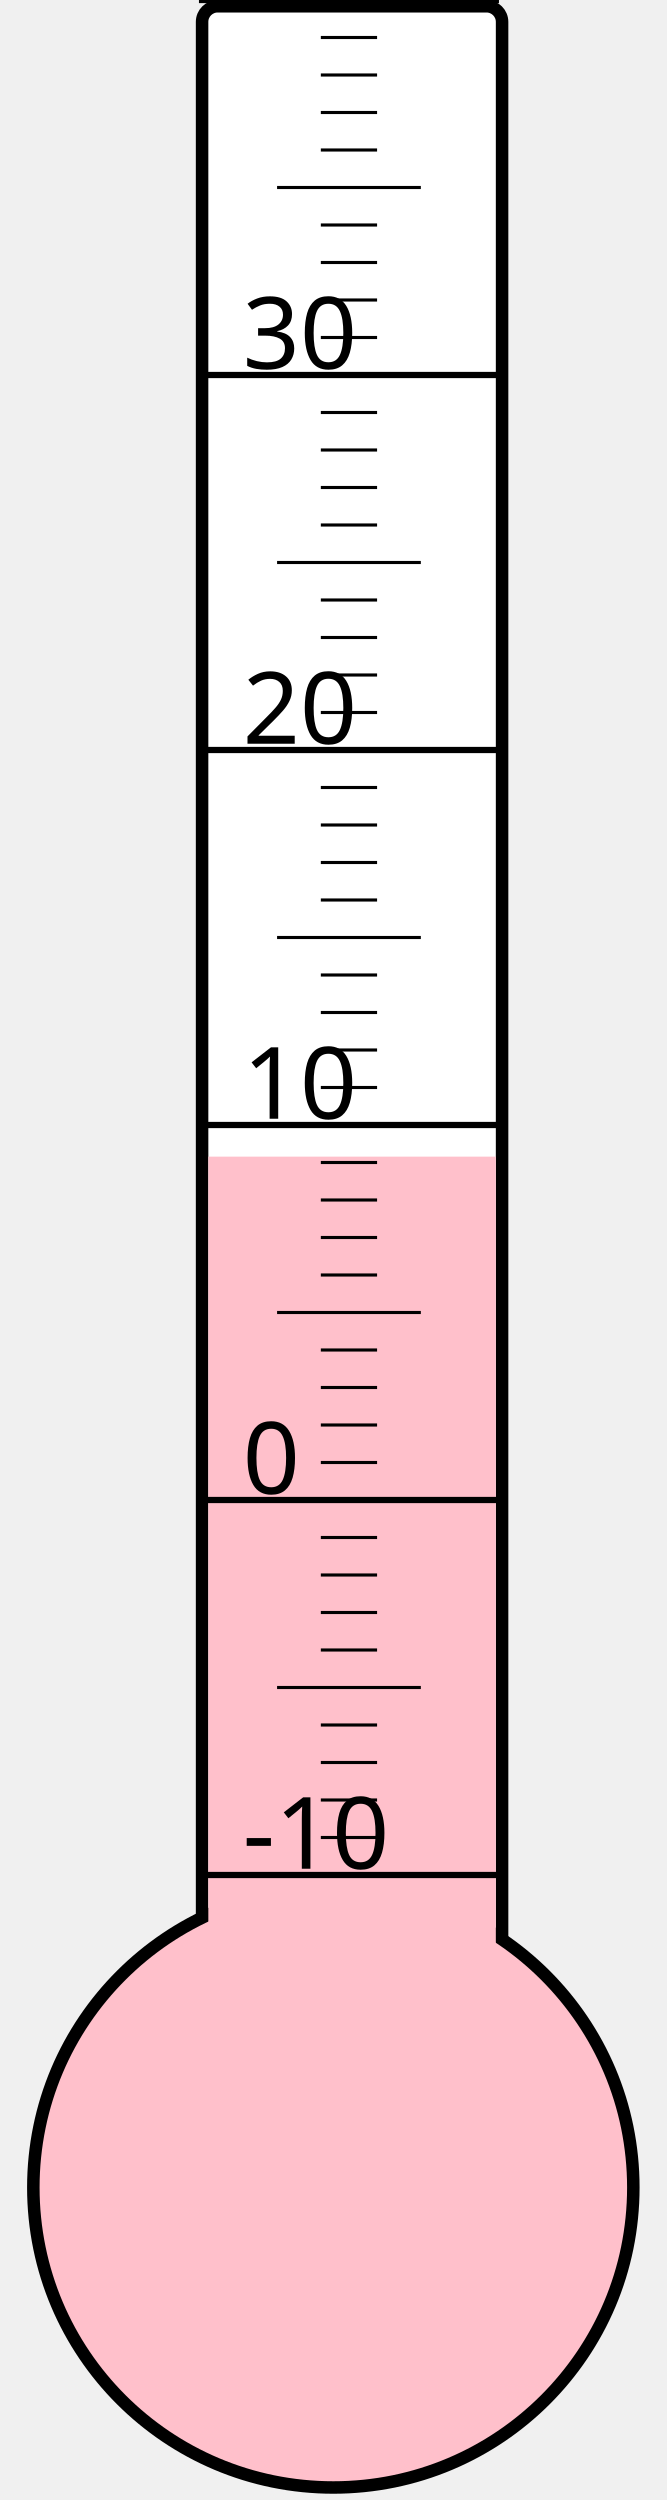
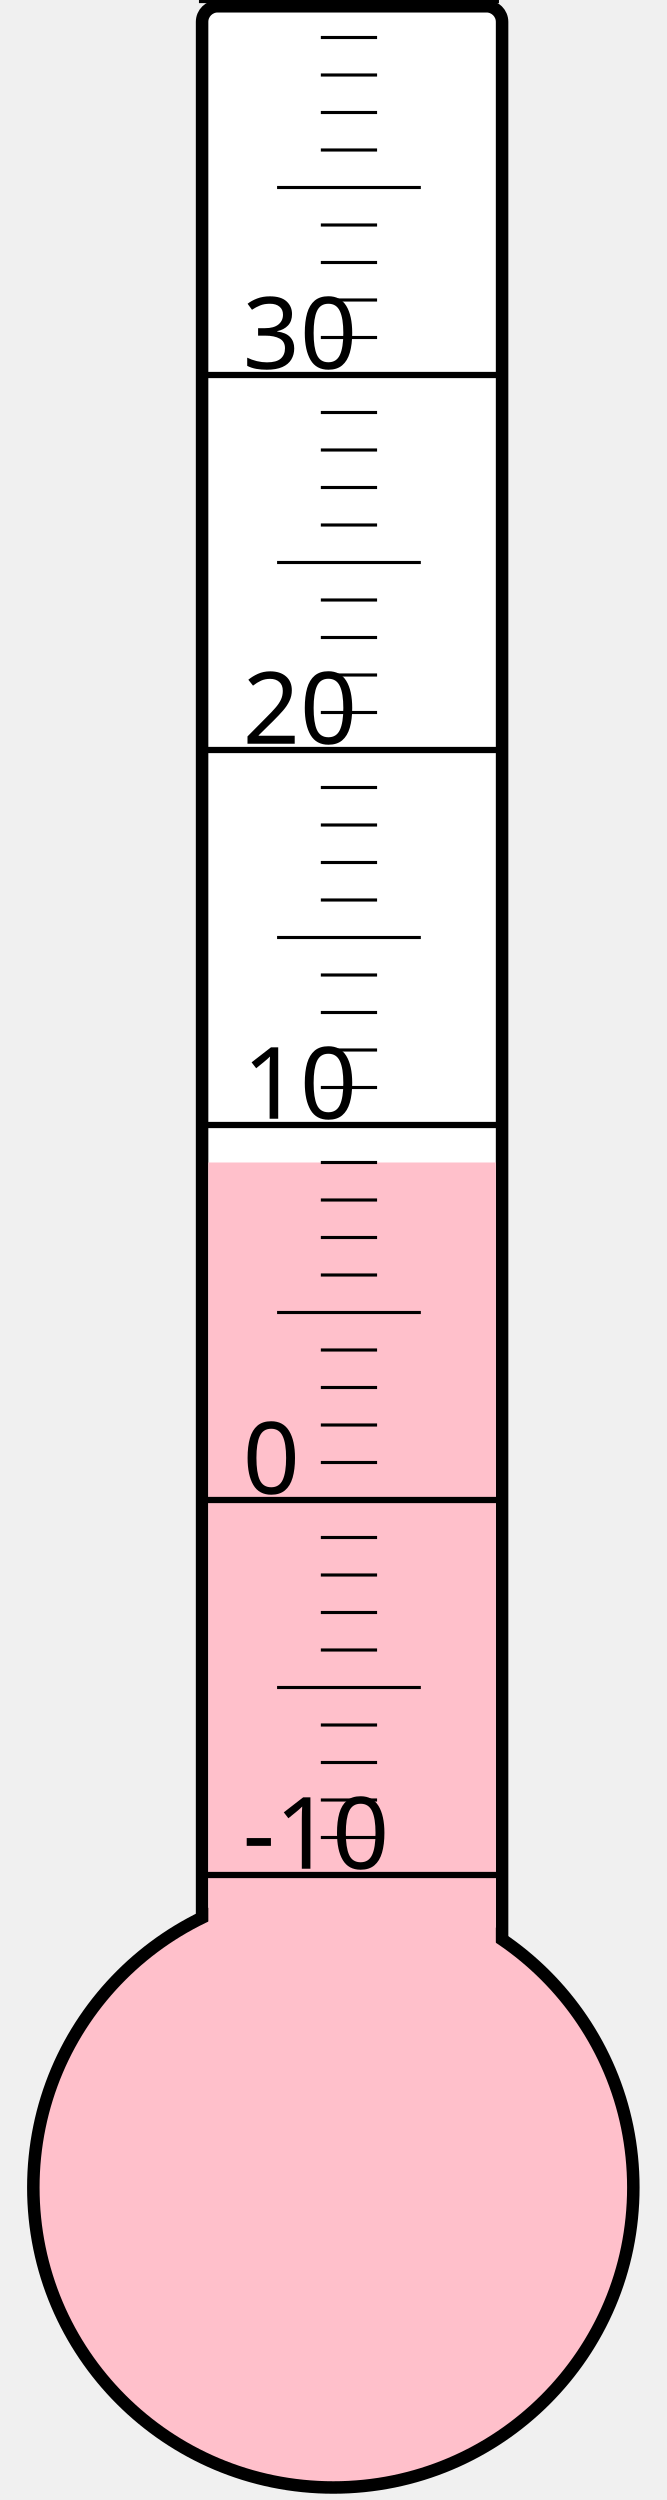
<svg xmlns="http://www.w3.org/2000/svg" width="40px" height="150px" viewBox="0 0 200 800">
  <rect width="200" height="800" x="0" y="0" style="fill: #ffffeb; fill-opacity: 0;" />
  <rect width="96" height="680" x="58" y="2" rx="5" ry="5" style="fill: white; fill-opacity: 1; stroke: black; stroke-width: 4;" />
  <circle cx="100" cy="700" r="96" style="fill: pink; stroke: black; stroke-width: 4;" />
-   <rect width="92" height="329.875" x="60" y="370.125" style="fill: pink; fill-opacity: 1; stroke-width: 0;" />
+   <rect width="92" height="328.0" x="60" y="372.0" style="fill: pink; fill-opacity: 1; stroke-width: 0;" />
  <text x="71" y="598" style="font-family: sans-serif; font-size: 24pt;">-10</text>
  <text x="71" y="478" style="font-family: sans-serif; font-size: 24pt;">0</text>
  <text x="71" y="358" style="font-family: sans-serif; font-size: 24pt;">10</text>
  <text x="71" y="238" style="font-family: sans-serif; font-size: 24pt;">20</text>
  <text x="71" y="118" style="font-family: sans-serif; font-size: 24pt;">30</text>
  <g style="stroke: black;">
    <line x1="57" y1="600" x2="153" y2="600" style="stroke-width: 2;" />
    <line x1="96" y1="588" x2="114" y2="588" style="stroke-width: 1;" />
    <line x1="96" y1="576" x2="114" y2="576" style="stroke-width: 1;" />
    <line x1="96" y1="564" x2="114" y2="564" style="stroke-width: 1;" />
    <line x1="96" y1="552" x2="114" y2="552" style="stroke-width: 1;" />
    <line x1="82" y1="540" x2="128" y2="540" style="stroke-width: 1;" />
    <line x1="96" y1="528" x2="114" y2="528" style="stroke-width: 1;" />
    <line x1="96" y1="516" x2="114" y2="516" style="stroke-width: 1;" />
    <line x1="96" y1="504" x2="114" y2="504" style="stroke-width: 1;" />
    <line x1="96" y1="492" x2="114" y2="492" style="stroke-width: 1;" />
    <line x1="57" y1="480" x2="153" y2="480" style="stroke-width: 2;" />
    <line x1="96" y1="468" x2="114" y2="468" style="stroke-width: 1;" />
    <line x1="96" y1="456" x2="114" y2="456" style="stroke-width: 1;" />
    <line x1="96" y1="444" x2="114" y2="444" style="stroke-width: 1;" />
    <line x1="96" y1="432" x2="114" y2="432" style="stroke-width: 1;" />
    <line x1="82" y1="420" x2="128" y2="420" style="stroke-width: 1;" />
    <line x1="96" y1="408" x2="114" y2="408" style="stroke-width: 1;" />
    <line x1="96" y1="396" x2="114" y2="396" style="stroke-width: 1;" />
    <line x1="96" y1="384" x2="114" y2="384" style="stroke-width: 1;" />
    <line x1="96" y1="372" x2="114" y2="372" style="stroke-width: 1;" />
    <line x1="57" y1="360" x2="153" y2="360" style="stroke-width: 2;" />
    <line x1="96" y1="348" x2="114" y2="348" style="stroke-width: 1;" />
    <line x1="96" y1="336" x2="114" y2="336" style="stroke-width: 1;" />
    <line x1="96" y1="324" x2="114" y2="324" style="stroke-width: 1;" />
    <line x1="96" y1="312" x2="114" y2="312" style="stroke-width: 1;" />
    <line x1="82" y1="300" x2="128" y2="300" style="stroke-width: 1;" />
    <line x1="96" y1="288" x2="114" y2="288" style="stroke-width: 1;" />
    <line x1="96" y1="276" x2="114" y2="276" style="stroke-width: 1;" />
    <line x1="96" y1="264" x2="114" y2="264" style="stroke-width: 1;" />
    <line x1="96" y1="252" x2="114" y2="252" style="stroke-width: 1;" />
    <line x1="57" y1="240" x2="153" y2="240" style="stroke-width: 2;" />
    <line x1="96" y1="228" x2="114" y2="228" style="stroke-width: 1;" />
    <line x1="96" y1="216" x2="114" y2="216" style="stroke-width: 1;" />
    <line x1="96" y1="204" x2="114" y2="204" style="stroke-width: 1;" />
    <line x1="96" y1="192" x2="114" y2="192" style="stroke-width: 1;" />
    <line x1="82" y1="180" x2="128" y2="180" style="stroke-width: 1;" />
    <line x1="96" y1="168" x2="114" y2="168" style="stroke-width: 1;" />
    <line x1="96" y1="156" x2="114" y2="156" style="stroke-width: 1;" />
    <line x1="96" y1="144" x2="114" y2="144" style="stroke-width: 1;" />
    <line x1="96" y1="132" x2="114" y2="132" style="stroke-width: 1;" />
    <line x1="57" y1="120" x2="153" y2="120" style="stroke-width: 2;" />
    <line x1="96" y1="108" x2="114" y2="108" style="stroke-width: 1;" />
    <line x1="96" y1="96" x2="114" y2="96" style="stroke-width: 1;" />
    <line x1="96" y1="84" x2="114" y2="84" style="stroke-width: 1;" />
    <line x1="96" y1="72" x2="114" y2="72" style="stroke-width: 1;" />
    <line x1="82" y1="60" x2="128" y2="60" style="stroke-width: 1;" />
    <line x1="96" y1="48" x2="114" y2="48" style="stroke-width: 1;" />
    <line x1="96" y1="36" x2="114" y2="36" style="stroke-width: 1;" />
    <line x1="96" y1="24" x2="114" y2="24" style="stroke-width: 1;" />
    <line x1="96" y1="12" x2="114" y2="12" style="stroke-width: 1;" />
    <line x1="57" y1="0" x2="153" y2="0" style="stroke-width: 2;" />
  </g>
</svg>
